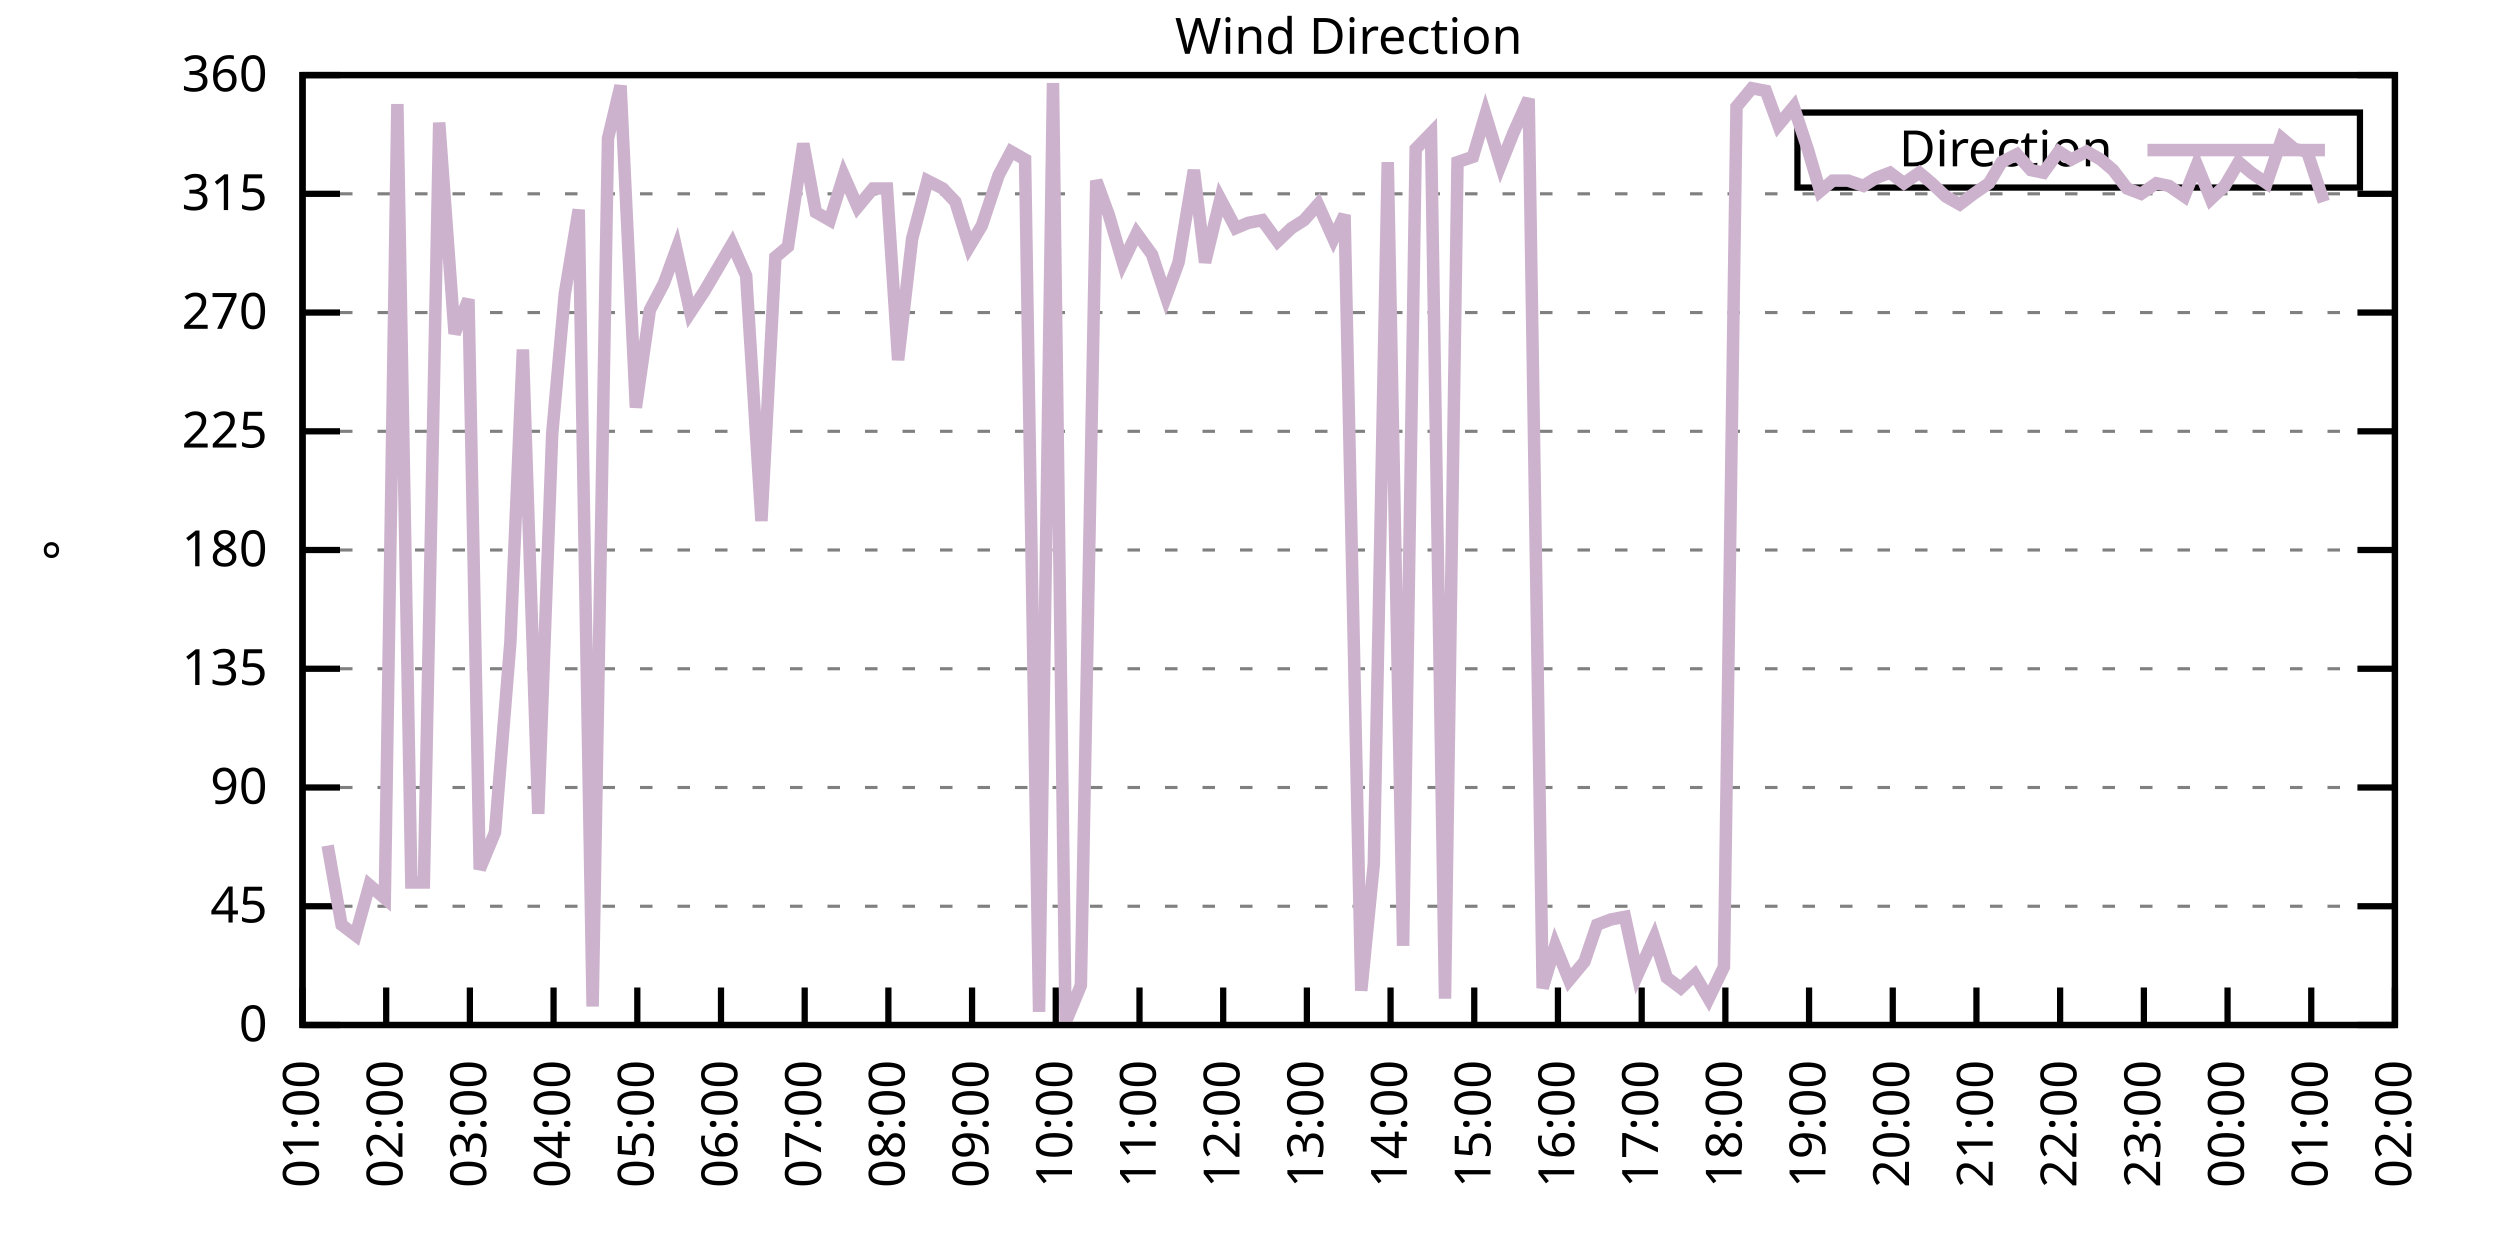
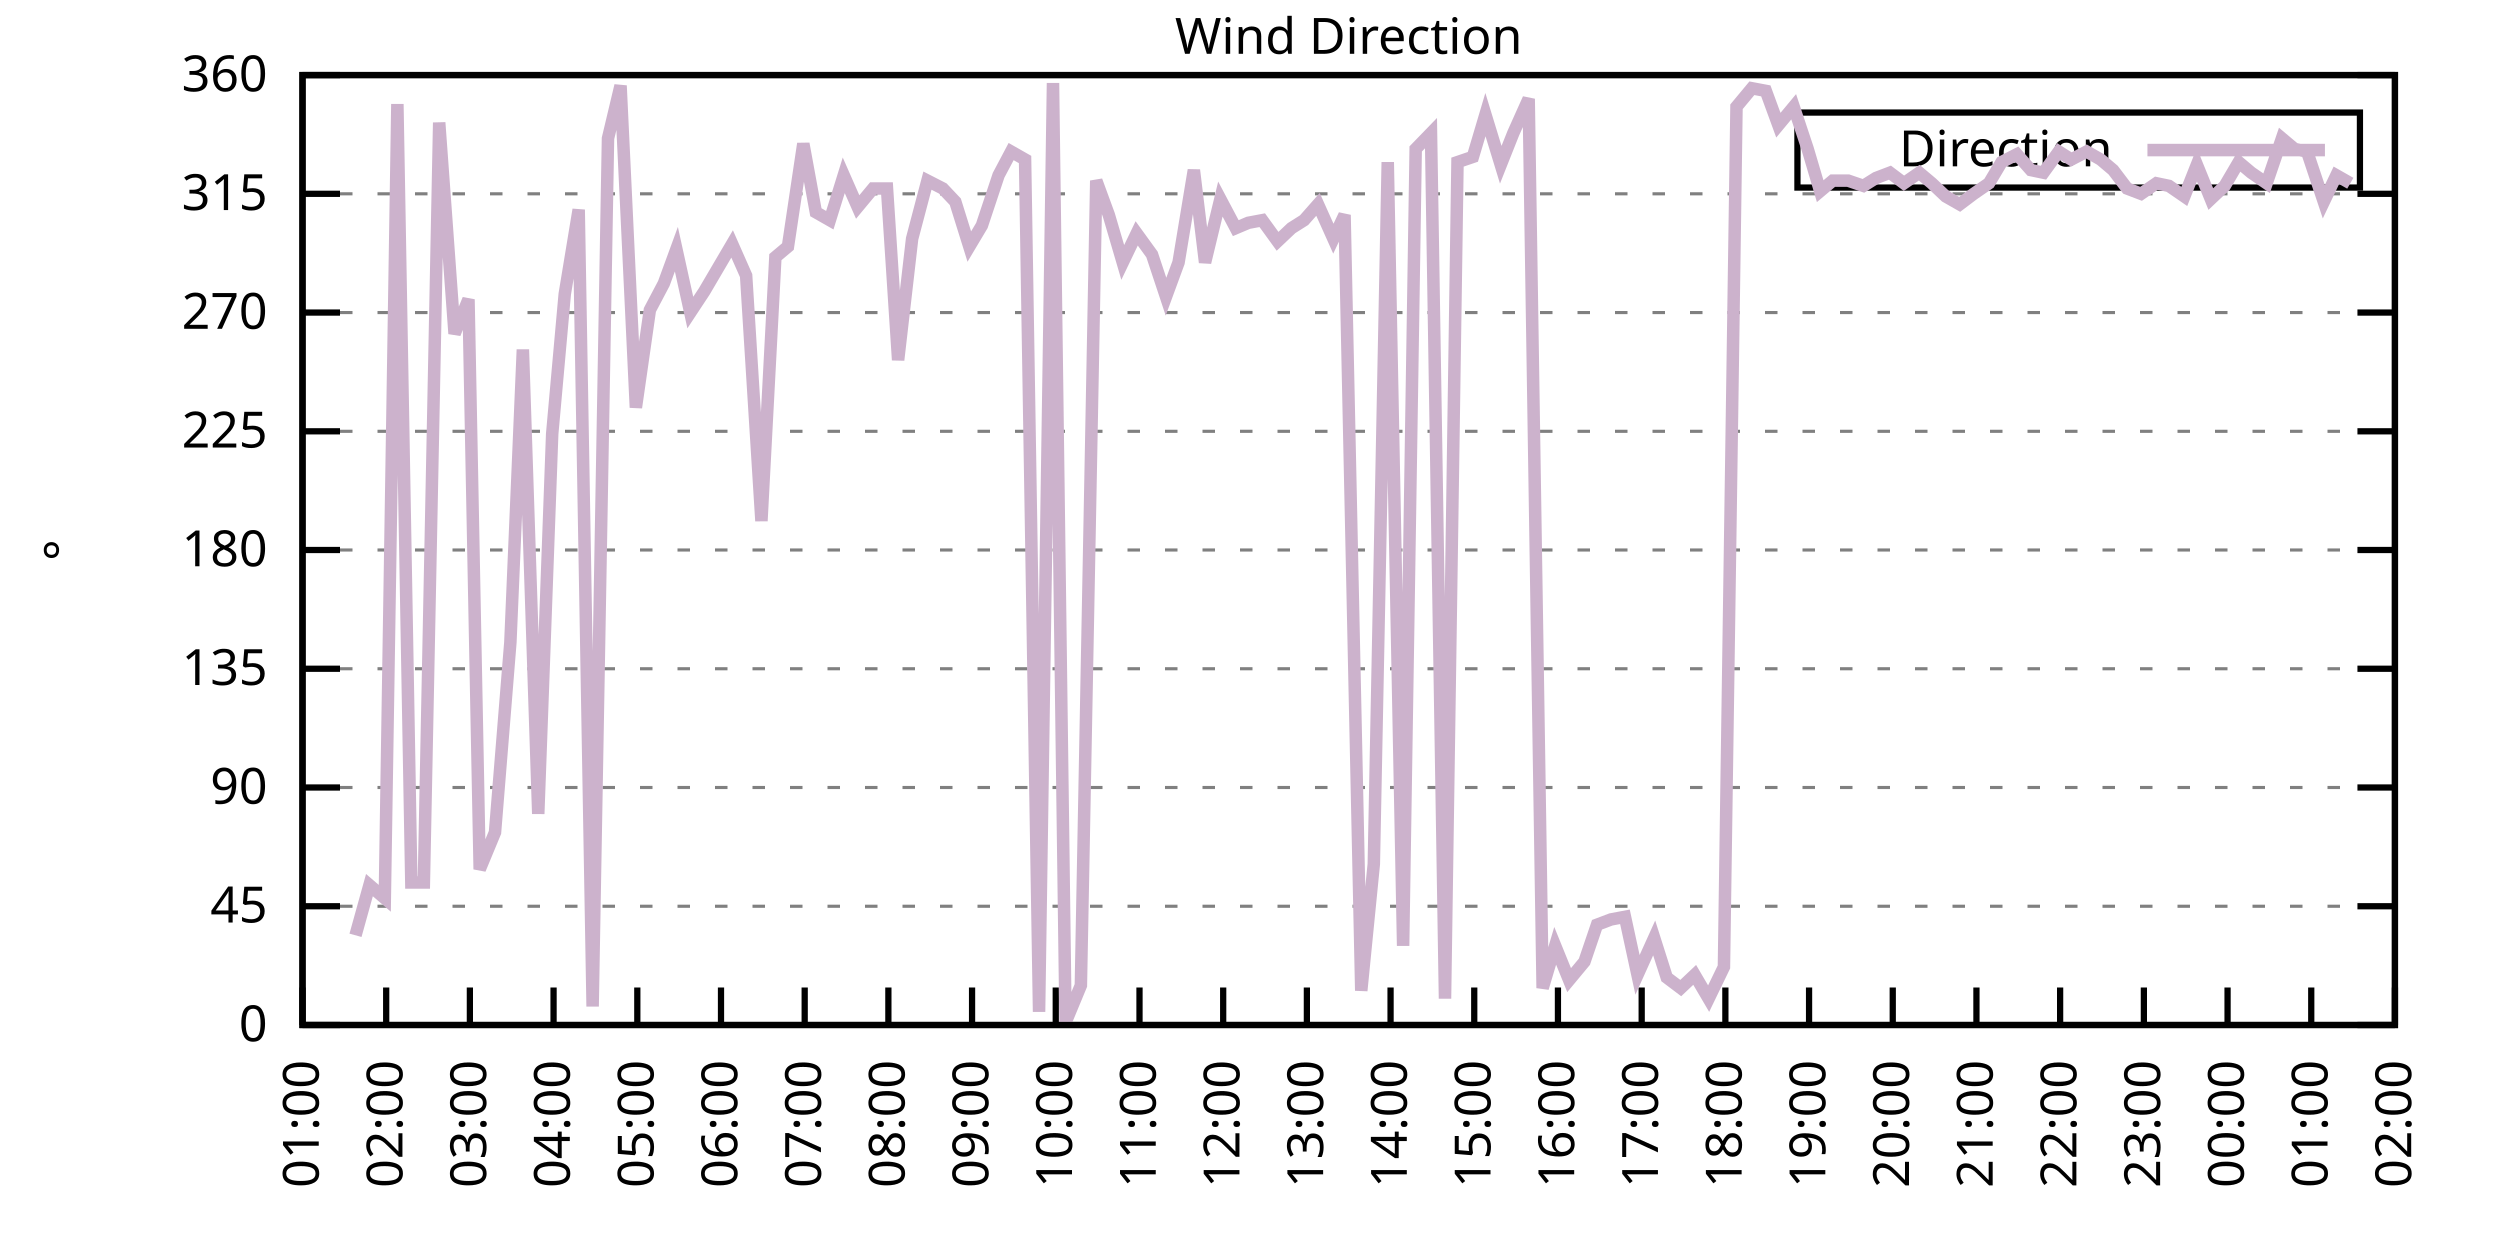
<svg xmlns="http://www.w3.org/2000/svg" xmlns:xlink="http://www.w3.org/1999/xlink" width="400" height="200" viewBox="0 0 400 200">
  <g id="gnuplot_canvas">
    <rect x="0" y="0" width="400" height="200" fill="none" />
    <defs>
      <circle id="gpDot" r="0.5" stroke-width="0.5" stroke="currentColor" />
      <path id="gpPt0" stroke-width="0.333" stroke="currentColor" d="M-1,0 h2 M0,-1 v2" />
      <path id="gpPt1" stroke-width="0.333" stroke="currentColor" d="M-1,-1 L1,1 M1,-1 L-1,1" />
      <path id="gpPt2" stroke-width="0.333" stroke="currentColor" d="M-1,0 L1,0 M0,-1 L0,1 M-1,-1 L1,1 M-1,1 L1,-1" />
      <rect id="gpPt3" stroke-width="0.333" stroke="currentColor" x="-1" y="-1" width="2" height="2" />
      <rect id="gpPt4" stroke-width="0.333" stroke="currentColor" fill="currentColor" x="-1" y="-1" width="2" height="2" />
      <circle id="gpPt5" stroke-width="0.333" stroke="currentColor" cx="0" cy="0" r="1" />
      <use xlink:href="#gpPt5" id="gpPt6" fill="currentColor" stroke="none" />
      <path id="gpPt7" stroke-width="0.333" stroke="currentColor" d="M0,-1.33 L-1.33,0.67 L1.33,0.67 z" />
      <use xlink:href="#gpPt7" id="gpPt8" fill="currentColor" stroke="none" />
      <use xlink:href="#gpPt7" id="gpPt9" stroke="currentColor" transform="rotate(180)" />
      <use xlink:href="#gpPt9" id="gpPt10" fill="currentColor" stroke="none" />
      <use xlink:href="#gpPt3" id="gpPt11" stroke="currentColor" transform="rotate(45)" />
      <use xlink:href="#gpPt11" id="gpPt12" fill="currentColor" stroke="none" />
      <path id="gpPt13" stroke-width="0.333" stroke="currentColor" d="M0,1.330 L1.265,0.411 L0.782,-1.067 L-0.782,-1.076 L-1.265,0.411 z" />
      <use xlink:href="#gpPt13" id="gpPt14" fill="currentColor" stroke="none" />
      <filter id="textbox" filterUnits="objectBoundingBox" x="0" y="0" height="1" width="1">
        <feFlood flood-color="white" flood-opacity="1" result="bgnd" />
        <feComposite in="SourceGraphic" in2="bgnd" operator="atop" />
      </filter>
      <filter id="greybox" filterUnits="objectBoundingBox" x="0" y="0" height="1" width="1">
        <feFlood flood-color="lightgrey" flood-opacity="1" result="grey" />
        <feComposite in="SourceGraphic" in2="grey" operator="atop" />
      </filter>
    </defs>
    <g fill="none" color="white" stroke="currentColor" stroke-width="1.00" stroke-linecap="butt" stroke-linejoin="miter">
</g>
    <g fill="none" color="black" stroke="currentColor" stroke-width="1.00" stroke-linecap="butt" stroke-linejoin="miter">
      <g stroke="none" shape-rendering="crispEdges">
        <polygon fill="rgb(255, 255, 255)" points="48.40,164.00 383.18,164.00 383.18,12.02 48.40,12.02 " />
      </g>
    </g>
    <g fill="none" color="black" stroke="currentColor" stroke-width="1.00" stroke-linecap="butt" stroke-linejoin="miter">
</g>
    <g fill="none" color="black" stroke="black" stroke-width="0.50" stroke-linecap="butt" stroke-linejoin="miter">
</g>
    <g fill="none" color="gray" stroke="currentColor" stroke-width="0.50" stroke-linecap="butt" stroke-linejoin="miter">
      <path stroke="gray" stroke-dasharray="2,4" class="gridline" d="M48.40,164.00 L383.19,164.00  " />
    </g>
    <g fill="none" color="gray" stroke="gray" stroke-width="1.00" stroke-linecap="butt" stroke-linejoin="miter">
</g>
    <g fill="none" color="black" stroke="currentColor" stroke-width="1.00" stroke-linecap="butt" stroke-linejoin="miter">
      <path stroke="black" d="M48.40,164.00 L54.40,164.00 M383.19,164.00 L377.19,164.00  " />
      <g transform="translate(42.80,166.60)" stroke="none" fill="black" font-family="Sans" font-size="8.00" text-anchor="end">
        <text>
          <tspan font-family="Sans"> 0</tspan>
        </text>
      </g>
    </g>
    <g fill="none" color="black" stroke="currentColor" stroke-width="1.00" stroke-linecap="butt" stroke-linejoin="miter">
</g>
    <g fill="none" color="black" stroke="black" stroke-width="0.50" stroke-linecap="butt" stroke-linejoin="miter">
</g>
    <g fill="none" color="gray" stroke="currentColor" stroke-width="0.50" stroke-linecap="butt" stroke-linejoin="miter">
      <path stroke="gray" stroke-dasharray="2,4" class="gridline" d="M48.40,145.00 L383.19,145.00  " />
    </g>
    <g fill="none" color="gray" stroke="gray" stroke-width="1.00" stroke-linecap="butt" stroke-linejoin="miter">
</g>
    <g fill="none" color="black" stroke="currentColor" stroke-width="1.00" stroke-linecap="butt" stroke-linejoin="miter">
      <path stroke="black" d="M48.40,145.00 L54.40,145.00 M383.19,145.00 L377.19,145.00  " />
      <g transform="translate(42.80,147.60)" stroke="none" fill="black" font-family="Sans" font-size="8.00" text-anchor="end">
        <text>
          <tspan font-family="Sans"> 45</tspan>
        </text>
      </g>
    </g>
    <g fill="none" color="black" stroke="currentColor" stroke-width="1.00" stroke-linecap="butt" stroke-linejoin="miter">
</g>
    <g fill="none" color="black" stroke="black" stroke-width="0.50" stroke-linecap="butt" stroke-linejoin="miter">
</g>
    <g fill="none" color="gray" stroke="currentColor" stroke-width="0.50" stroke-linecap="butt" stroke-linejoin="miter">
      <path stroke="gray" stroke-dasharray="2,4" class="gridline" d="M48.40,126.00 L383.19,126.00  " />
    </g>
    <g fill="none" color="gray" stroke="gray" stroke-width="1.00" stroke-linecap="butt" stroke-linejoin="miter">
</g>
    <g fill="none" color="black" stroke="currentColor" stroke-width="1.00" stroke-linecap="butt" stroke-linejoin="miter">
      <path stroke="black" d="M48.40,126.00 L54.40,126.00 M383.19,126.00 L377.19,126.00  " />
      <g transform="translate(42.80,128.60)" stroke="none" fill="black" font-family="Sans" font-size="8.00" text-anchor="end">
        <text>
          <tspan font-family="Sans"> 90</tspan>
        </text>
      </g>
    </g>
    <g fill="none" color="black" stroke="currentColor" stroke-width="1.00" stroke-linecap="butt" stroke-linejoin="miter">
</g>
    <g fill="none" color="black" stroke="black" stroke-width="0.50" stroke-linecap="butt" stroke-linejoin="miter">
</g>
    <g fill="none" color="gray" stroke="currentColor" stroke-width="0.50" stroke-linecap="butt" stroke-linejoin="miter">
      <path stroke="gray" stroke-dasharray="2,4" class="gridline" d="M48.40,107.00 L383.19,107.00  " />
    </g>
    <g fill="none" color="gray" stroke="gray" stroke-width="1.00" stroke-linecap="butt" stroke-linejoin="miter">
</g>
    <g fill="none" color="black" stroke="currentColor" stroke-width="1.00" stroke-linecap="butt" stroke-linejoin="miter">
      <path stroke="black" d="M48.40,107.00 L54.40,107.00 M383.19,107.00 L377.19,107.00  " />
      <g transform="translate(42.80,109.60)" stroke="none" fill="black" font-family="Sans" font-size="8.00" text-anchor="end">
        <text>
          <tspan font-family="Sans"> 135</tspan>
        </text>
      </g>
    </g>
    <g fill="none" color="black" stroke="currentColor" stroke-width="1.00" stroke-linecap="butt" stroke-linejoin="miter">
</g>
    <g fill="none" color="black" stroke="black" stroke-width="0.50" stroke-linecap="butt" stroke-linejoin="miter">
</g>
    <g fill="none" color="gray" stroke="currentColor" stroke-width="0.50" stroke-linecap="butt" stroke-linejoin="miter">
      <path stroke="gray" stroke-dasharray="2,4" class="gridline" d="M48.40,88.00 L383.19,88.00  " />
    </g>
    <g fill="none" color="gray" stroke="gray" stroke-width="1.00" stroke-linecap="butt" stroke-linejoin="miter">
</g>
    <g fill="none" color="black" stroke="currentColor" stroke-width="1.00" stroke-linecap="butt" stroke-linejoin="miter">
      <path stroke="black" d="M48.40,88.00 L54.40,88.00 M383.19,88.00 L377.19,88.00  " />
      <g transform="translate(42.80,90.60)" stroke="none" fill="black" font-family="Sans" font-size="8.00" text-anchor="end">
        <text>
          <tspan font-family="Sans"> 180</tspan>
        </text>
      </g>
    </g>
    <g fill="none" color="black" stroke="currentColor" stroke-width="1.00" stroke-linecap="butt" stroke-linejoin="miter">
</g>
    <g fill="none" color="black" stroke="black" stroke-width="0.50" stroke-linecap="butt" stroke-linejoin="miter">
</g>
    <g fill="none" color="gray" stroke="currentColor" stroke-width="0.50" stroke-linecap="butt" stroke-linejoin="miter">
      <path stroke="gray" stroke-dasharray="2,4" class="gridline" d="M48.40,69.01 L383.19,69.01  " />
    </g>
    <g fill="none" color="gray" stroke="gray" stroke-width="1.00" stroke-linecap="butt" stroke-linejoin="miter">
</g>
    <g fill="none" color="black" stroke="currentColor" stroke-width="1.00" stroke-linecap="butt" stroke-linejoin="miter">
      <path stroke="black" d="M48.40,69.01 L54.40,69.01 M383.19,69.01 L377.19,69.01  " />
      <g transform="translate(42.80,71.61)" stroke="none" fill="black" font-family="Sans" font-size="8.00" text-anchor="end">
        <text>
          <tspan font-family="Sans"> 225</tspan>
        </text>
      </g>
    </g>
    <g fill="none" color="black" stroke="currentColor" stroke-width="1.00" stroke-linecap="butt" stroke-linejoin="miter">
</g>
    <g fill="none" color="black" stroke="black" stroke-width="0.50" stroke-linecap="butt" stroke-linejoin="miter">
</g>
    <g fill="none" color="gray" stroke="currentColor" stroke-width="0.50" stroke-linecap="butt" stroke-linejoin="miter">
      <path stroke="gray" stroke-dasharray="2,4" class="gridline" d="M48.40,50.01 L383.19,50.01  " />
    </g>
    <g fill="none" color="gray" stroke="gray" stroke-width="1.00" stroke-linecap="butt" stroke-linejoin="miter">
</g>
    <g fill="none" color="black" stroke="currentColor" stroke-width="1.00" stroke-linecap="butt" stroke-linejoin="miter">
      <path stroke="black" d="M48.40,50.01 L54.40,50.01 M383.19,50.01 L377.19,50.01  " />
      <g transform="translate(42.80,52.61)" stroke="none" fill="black" font-family="Sans" font-size="8.00" text-anchor="end">
        <text>
          <tspan font-family="Sans"> 270</tspan>
        </text>
      </g>
    </g>
    <g fill="none" color="black" stroke="currentColor" stroke-width="1.00" stroke-linecap="butt" stroke-linejoin="miter">
</g>
    <g fill="none" color="black" stroke="black" stroke-width="0.50" stroke-linecap="butt" stroke-linejoin="miter">
</g>
    <g fill="none" color="gray" stroke="currentColor" stroke-width="0.50" stroke-linecap="butt" stroke-linejoin="miter">
      <path stroke="gray" stroke-dasharray="2,4" class="gridline" d="M48.40,31.01 L383.19,31.01  " />
    </g>
    <g fill="none" color="gray" stroke="gray" stroke-width="1.00" stroke-linecap="butt" stroke-linejoin="miter">
</g>
    <g fill="none" color="black" stroke="currentColor" stroke-width="1.00" stroke-linecap="butt" stroke-linejoin="miter">
      <path stroke="black" d="M48.40,31.01 L54.40,31.01 M383.19,31.01 L377.19,31.01  " />
      <g transform="translate(42.80,33.61)" stroke="none" fill="black" font-family="Sans" font-size="8.00" text-anchor="end">
        <text>
          <tspan font-family="Sans"> 315</tspan>
        </text>
      </g>
    </g>
    <g fill="none" color="black" stroke="currentColor" stroke-width="1.00" stroke-linecap="butt" stroke-linejoin="miter">
</g>
    <g fill="none" color="black" stroke="black" stroke-width="0.50" stroke-linecap="butt" stroke-linejoin="miter">
</g>
    <g fill="none" color="gray" stroke="currentColor" stroke-width="0.50" stroke-linecap="butt" stroke-linejoin="miter">
      <path stroke="gray" stroke-dasharray="2,4" class="gridline" d="M48.40,12.01 L383.19,12.01  " />
    </g>
    <g fill="none" color="gray" stroke="gray" stroke-width="1.00" stroke-linecap="butt" stroke-linejoin="miter">
</g>
    <g fill="none" color="black" stroke="currentColor" stroke-width="1.00" stroke-linecap="butt" stroke-linejoin="miter">
      <path stroke="black" d="M48.40,12.01 L54.40,12.01 M383.19,12.01 L377.19,12.01  " />
      <g transform="translate(42.80,14.61)" stroke="none" fill="black" font-family="Sans" font-size="8.00" text-anchor="end">
        <text>
          <tspan font-family="Sans"> 360</tspan>
        </text>
      </g>
    </g>
    <g fill="none" color="black" stroke="currentColor" stroke-width="1.00" stroke-linecap="butt" stroke-linejoin="miter">
      <path stroke="black" d="M48.40,164.00 L48.40,158.00  " />
      <g transform="translate(51.00,169.60) rotate(270.00)" stroke="none" fill="black" font-family="Sans" font-size="8.00" text-anchor="end">
        <text>
          <tspan font-family="Sans">01:00</tspan>
        </text>
      </g>
    </g>
    <g fill="none" color="black" stroke="currentColor" stroke-width="1.00" stroke-linecap="butt" stroke-linejoin="miter">
      <path stroke="black" d="M61.79,164.00 L61.79,158.00  " />
      <g transform="translate(64.39,169.60) rotate(270.00)" stroke="none" fill="black" font-family="Sans" font-size="8.00" text-anchor="end">
        <text>
          <tspan font-family="Sans">02:00</tspan>
        </text>
      </g>
    </g>
    <g fill="none" color="black" stroke="currentColor" stroke-width="1.00" stroke-linecap="butt" stroke-linejoin="miter">
      <path stroke="black" d="M75.18,164.00 L75.18,158.00  " />
      <g transform="translate(77.78,169.60) rotate(270.00)" stroke="none" fill="black" font-family="Sans" font-size="8.00" text-anchor="end">
        <text>
          <tspan font-family="Sans">03:00</tspan>
        </text>
      </g>
    </g>
    <g fill="none" color="black" stroke="currentColor" stroke-width="1.00" stroke-linecap="butt" stroke-linejoin="miter">
      <path stroke="black" d="M88.57,164.00 L88.57,158.00  " />
      <g transform="translate(91.17,169.60) rotate(270.00)" stroke="none" fill="black" font-family="Sans" font-size="8.00" text-anchor="end">
        <text>
          <tspan font-family="Sans">04:00</tspan>
        </text>
      </g>
    </g>
    <g fill="none" color="black" stroke="currentColor" stroke-width="1.00" stroke-linecap="butt" stroke-linejoin="miter">
      <path stroke="black" d="M101.97,164.00 L101.97,158.00  " />
      <g transform="translate(104.57,169.60) rotate(270.00)" stroke="none" fill="black" font-family="Sans" font-size="8.00" text-anchor="end">
        <text>
          <tspan font-family="Sans">05:00</tspan>
        </text>
      </g>
    </g>
    <g fill="none" color="black" stroke="currentColor" stroke-width="1.00" stroke-linecap="butt" stroke-linejoin="miter">
      <path stroke="black" d="M115.36,164.00 L115.36,158.00  " />
      <g transform="translate(117.96,169.60) rotate(270.00)" stroke="none" fill="black" font-family="Sans" font-size="8.00" text-anchor="end">
        <text>
          <tspan font-family="Sans">06:00</tspan>
        </text>
      </g>
    </g>
    <g fill="none" color="black" stroke="currentColor" stroke-width="1.00" stroke-linecap="butt" stroke-linejoin="miter">
      <path stroke="black" d="M128.75,164.00 L128.75,158.00  " />
      <g transform="translate(131.35,169.60) rotate(270.00)" stroke="none" fill="black" font-family="Sans" font-size="8.00" text-anchor="end">
        <text>
          <tspan font-family="Sans">07:00</tspan>
        </text>
      </g>
    </g>
    <g fill="none" color="black" stroke="currentColor" stroke-width="1.00" stroke-linecap="butt" stroke-linejoin="miter">
      <path stroke="black" d="M142.14,164.00 L142.14,158.00  " />
      <g transform="translate(144.74,169.60) rotate(270.00)" stroke="none" fill="black" font-family="Sans" font-size="8.00" text-anchor="end">
        <text>
          <tspan font-family="Sans">08:00</tspan>
        </text>
      </g>
    </g>
    <g fill="none" color="black" stroke="currentColor" stroke-width="1.00" stroke-linecap="butt" stroke-linejoin="miter">
      <path stroke="black" d="M155.53,164.00 L155.53,158.00  " />
      <g transform="translate(158.13,169.60) rotate(270.00)" stroke="none" fill="black" font-family="Sans" font-size="8.00" text-anchor="end">
        <text>
          <tspan font-family="Sans">09:00</tspan>
        </text>
      </g>
    </g>
    <g fill="none" color="black" stroke="currentColor" stroke-width="1.00" stroke-linecap="butt" stroke-linejoin="miter">
      <path stroke="black" d="M168.92,164.00 L168.92,158.00  " />
      <g transform="translate(171.52,169.60) rotate(270.00)" stroke="none" fill="black" font-family="Sans" font-size="8.00" text-anchor="end">
        <text>
          <tspan font-family="Sans">10:00</tspan>
        </text>
      </g>
    </g>
    <g fill="none" color="black" stroke="currentColor" stroke-width="1.00" stroke-linecap="butt" stroke-linejoin="miter">
      <path stroke="black" d="M182.32,164.00 L182.32,158.00  " />
      <g transform="translate(184.92,169.60) rotate(270.00)" stroke="none" fill="black" font-family="Sans" font-size="8.00" text-anchor="end">
        <text>
          <tspan font-family="Sans">11:00</tspan>
        </text>
      </g>
    </g>
    <g fill="none" color="black" stroke="currentColor" stroke-width="1.00" stroke-linecap="butt" stroke-linejoin="miter">
      <path stroke="black" d="M195.71,164.00 L195.71,158.00  " />
      <g transform="translate(198.31,169.60) rotate(270.00)" stroke="none" fill="black" font-family="Sans" font-size="8.00" text-anchor="end">
        <text>
          <tspan font-family="Sans">12:00</tspan>
        </text>
      </g>
    </g>
    <g fill="none" color="black" stroke="currentColor" stroke-width="1.00" stroke-linecap="butt" stroke-linejoin="miter">
      <path stroke="black" d="M209.10,164.00 L209.10,158.00  " />
      <g transform="translate(211.70,169.60) rotate(270.00)" stroke="none" fill="black" font-family="Sans" font-size="8.00" text-anchor="end">
        <text>
          <tspan font-family="Sans">13:00</tspan>
        </text>
      </g>
    </g>
    <g fill="none" color="black" stroke="currentColor" stroke-width="1.00" stroke-linecap="butt" stroke-linejoin="miter">
      <path stroke="black" d="M222.49,164.00 L222.49,158.00  " />
      <g transform="translate(225.09,169.60) rotate(270.00)" stroke="none" fill="black" font-family="Sans" font-size="8.00" text-anchor="end">
        <text>
          <tspan font-family="Sans">14:00</tspan>
        </text>
      </g>
    </g>
    <g fill="none" color="black" stroke="currentColor" stroke-width="1.00" stroke-linecap="butt" stroke-linejoin="miter">
      <path stroke="black" d="M235.88,164.00 L235.88,158.00  " />
      <g transform="translate(238.48,169.60) rotate(270.00)" stroke="none" fill="black" font-family="Sans" font-size="8.00" text-anchor="end">
        <text>
          <tspan font-family="Sans">15:00</tspan>
        </text>
      </g>
    </g>
    <g fill="none" color="black" stroke="currentColor" stroke-width="1.00" stroke-linecap="butt" stroke-linejoin="miter">
      <path stroke="black" d="M249.27,164.00 L249.27,158.00  " />
      <g transform="translate(251.87,169.60) rotate(270.00)" stroke="none" fill="black" font-family="Sans" font-size="8.00" text-anchor="end">
        <text>
          <tspan font-family="Sans">16:00</tspan>
        </text>
      </g>
    </g>
    <g fill="none" color="black" stroke="currentColor" stroke-width="1.00" stroke-linecap="butt" stroke-linejoin="miter">
      <path stroke="black" d="M262.67,164.00 L262.67,158.00  " />
      <g transform="translate(265.27,169.60) rotate(270.00)" stroke="none" fill="black" font-family="Sans" font-size="8.00" text-anchor="end">
        <text>
          <tspan font-family="Sans">17:00</tspan>
        </text>
      </g>
    </g>
    <g fill="none" color="black" stroke="currentColor" stroke-width="1.00" stroke-linecap="butt" stroke-linejoin="miter">
      <path stroke="black" d="M276.06,164.00 L276.06,158.00  " />
      <g transform="translate(278.66,169.60) rotate(270.00)" stroke="none" fill="black" font-family="Sans" font-size="8.00" text-anchor="end">
        <text>
          <tspan font-family="Sans">18:00</tspan>
        </text>
      </g>
    </g>
    <g fill="none" color="black" stroke="currentColor" stroke-width="1.00" stroke-linecap="butt" stroke-linejoin="miter">
      <path stroke="black" d="M289.45,164.00 L289.45,158.00  " />
      <g transform="translate(292.05,169.60) rotate(270.00)" stroke="none" fill="black" font-family="Sans" font-size="8.00" text-anchor="end">
        <text>
          <tspan font-family="Sans">19:00</tspan>
        </text>
      </g>
    </g>
    <g fill="none" color="black" stroke="currentColor" stroke-width="1.00" stroke-linecap="butt" stroke-linejoin="miter">
      <path stroke="black" d="M302.84,164.00 L302.84,158.00  " />
      <g transform="translate(305.44,169.60) rotate(270.00)" stroke="none" fill="black" font-family="Sans" font-size="8.00" text-anchor="end">
        <text>
          <tspan font-family="Sans">20:00</tspan>
        </text>
      </g>
    </g>
    <g fill="none" color="black" stroke="currentColor" stroke-width="1.00" stroke-linecap="butt" stroke-linejoin="miter">
      <path stroke="black" d="M316.23,164.00 L316.23,158.00  " />
      <g transform="translate(318.83,169.60) rotate(270.00)" stroke="none" fill="black" font-family="Sans" font-size="8.00" text-anchor="end">
        <text>
          <tspan font-family="Sans">21:00</tspan>
        </text>
      </g>
    </g>
    <g fill="none" color="black" stroke="currentColor" stroke-width="1.00" stroke-linecap="butt" stroke-linejoin="miter">
      <path stroke="black" d="M329.62,164.00 L329.62,158.00  " />
      <g transform="translate(332.22,169.60) rotate(270.00)" stroke="none" fill="black" font-family="Sans" font-size="8.00" text-anchor="end">
        <text>
          <tspan font-family="Sans">22:00</tspan>
        </text>
      </g>
    </g>
    <g fill="none" color="black" stroke="currentColor" stroke-width="1.00" stroke-linecap="butt" stroke-linejoin="miter">
      <path stroke="black" d="M343.02,164.00 L343.02,158.00  " />
      <g transform="translate(345.62,169.60) rotate(270.00)" stroke="none" fill="black" font-family="Sans" font-size="8.00" text-anchor="end">
        <text>
          <tspan font-family="Sans">23:00</tspan>
        </text>
      </g>
    </g>
    <g fill="none" color="black" stroke="currentColor" stroke-width="1.00" stroke-linecap="butt" stroke-linejoin="miter">
      <path stroke="black" d="M356.41,164.00 L356.41,158.00  " />
      <g transform="translate(359.01,169.60) rotate(270.00)" stroke="none" fill="black" font-family="Sans" font-size="8.00" text-anchor="end">
        <text>
          <tspan font-family="Sans">00:00</tspan>
        </text>
      </g>
    </g>
    <g fill="none" color="black" stroke="currentColor" stroke-width="1.00" stroke-linecap="butt" stroke-linejoin="miter">
      <path stroke="black" d="M369.80,164.00 L369.80,158.00  " />
      <g transform="translate(372.40,169.60) rotate(270.00)" stroke="none" fill="black" font-family="Sans" font-size="8.00" text-anchor="end">
        <text>
          <tspan font-family="Sans">01:00</tspan>
        </text>
      </g>
    </g>
    <g fill="none" color="black" stroke="currentColor" stroke-width="1.00" stroke-linecap="butt" stroke-linejoin="miter">
      <path stroke="black" d="M383.19,164.00 L383.19,158.00  " />
      <g transform="translate(385.79,169.60) rotate(270.00)" stroke="none" fill="black" font-family="Sans" font-size="8.00" text-anchor="end">
        <text>
          <tspan font-family="Sans">02:00</tspan>
        </text>
      </g>
    </g>
    <g fill="none" color="black" stroke="currentColor" stroke-width="1.00" stroke-linecap="butt" stroke-linejoin="miter">
</g>
    <g fill="none" color="black" stroke="currentColor" stroke-width="1.00" stroke-linecap="butt" stroke-linejoin="miter">
      <path stroke="black" d="M48.40,12.01 L48.40,164.00 L383.19,164.00 L383.19,12.01 L48.40,12.01 Z  " />
    </g>
    <g fill="none" color="black" stroke="currentColor" stroke-width="1.00" stroke-linecap="butt" stroke-linejoin="miter">
</g>
    <g fill="none" color="black" stroke="currentColor" stroke-width="1.00" stroke-linecap="butt" stroke-linejoin="miter">
      <path stroke="black" d="M287.59,30.01 L287.59,18.01 L377.59,18.01 L377.59,30.01 L287.59,30.01 Z  " />
    </g>
    <g id="Wind_direction_plot_1">
      <g fill="none" color="white" stroke="black" stroke-width="2.00" stroke-linecap="butt" stroke-linejoin="miter">
</g>
      <g fill="none" color="black" stroke="currentColor" stroke-width="2.00" stroke-linecap="butt" stroke-linejoin="miter">
        <g transform="translate(337.99,26.61)" stroke="none" fill="black" font-family="Sans" font-size="8.00" text-anchor="end">
          <text>
            <tspan font-family="Sans">Direction</tspan>
          </text>
        </g>
      </g>
      <g fill="none" color="black" stroke="currentColor" stroke-width="2.00" stroke-linecap="butt" stroke-linejoin="miter">
-         <path stroke="rgb(204, 178, 204)" d="M343.59,24.01 L371.99,24.01 M52.42,135.29 L54.65,147.96 L56.88,149.65 L59.11,141.62 L61.57,143.73 L63.58,16.65   L65.81,141.20 L67.82,141.20 L70.27,19.61 L72.73,53.39 L74.96,47.90 L76.75,139.09 L79.20,133.18 L81.66,102.78   L83.66,55.92 L86.12,130.22 L88.35,69.43 L90.36,47.05 L92.59,33.54 L94.82,161.04 L97.28,22.14 L99.29,13.70   L101.74,65.21 L103.98,49.59 L106.21,45.36 L108.22,39.87 L110.45,50.01 L112.68,46.63 L117.14,39.03 L119.38,44.10   L121.83,83.36 L124.06,41.14 L126.07,39.45 L128.53,22.99 L130.54,33.96 L132.77,35.23 L135.00,28.05 L137.23,33.12   L139.69,30.16 L141.92,30.16 L143.70,57.61 L145.94,38.19 L148.39,28.90 L150.85,30.16 L152.85,32.28 L155.09,39.45   L157.10,36.08 L159.77,28.05 L161.78,24.25 L164.01,25.52 L166.25,161.89 L168.48,13.28 L170.49,163.58 L172.94,157.67   L175.40,28.90 L177.41,34.39 L179.64,41.99 L181.87,37.34 L184.32,40.72 L186.56,47.47 L188.57,41.99 L191.02,27.21   L192.81,41.99 L195.26,31.85 L197.72,36.50 L199.73,35.65 L201.96,35.23 L204.41,38.61 L206.64,36.50 L208.65,35.23   L210.88,32.70 L213.34,38.19 L215.13,34.39 L217.80,158.51 L219.81,138.25 L222.04,25.94 L224.50,151.33 L226.51,23.83   L228.96,21.30 L231.20,159.78 L233.20,25.94 L235.66,25.10 L237.67,18.34 L240.12,26.36 L242.13,21.30 L244.59,15.81   L246.82,158.09 L248.83,151.33 L251.06,156.82 L253.51,153.87 L255.52,147.96 L257.76,147.11 L259.99,146.69 L262.00,155.98   L264.67,150.07 L266.68,156.40 L268.92,158.09 L271.15,155.98 L273.38,159.78 L275.83,154.71 L277.84,17.08 L280.30,14.12   L282.53,14.54 L284.54,20.03 L286.99,17.08 L289.23,23.83 L291.23,30.59 L293.24,28.90 L295.70,28.90 L298.15,29.74   L300.16,28.48 L302.39,27.63 L304.63,29.32 L307.08,27.63 L309.09,29.32 L311.32,31.43 L313.55,32.70 L315.79,31.01   L318.24,29.32 L320.25,25.94 L322.70,24.68 L324.94,27.21 L326.95,27.63 L329.40,24.25 L331.41,25.52 L333.86,24.25   L336.10,25.52 L338.10,27.21 L340.34,30.16 L342.57,31.01 L345.02,29.32 L347.03,29.74 L349.49,31.43 L351.50,26.36   L353.73,31.85 L355.96,29.74 L358.19,25.94 L360.20,27.63 L362.66,29.32 L365.11,22.14 L367.12,23.83 L369.13,24.25   L371.81,32.28  " />
+         <path stroke="rgb(204, 178, 204)" d="M343.59,24.01 L371.99,24.01 M56.88,149.65 L59.11,141.62 L61.57,143.73 L63.58,16.65 L65.81,141.20 L67.82,141.20   L70.27,19.61 L72.73,53.39 L74.96,47.90 L76.75,139.09 L79.20,133.18 L81.66,102.78 L83.66,55.92 L86.12,130.22   L88.35,69.43 L90.36,47.05 L92.59,33.54 L94.82,161.04 L97.28,22.14 L99.29,13.70 L101.74,65.21 L103.98,49.59   L106.21,45.36 L108.22,39.87 L110.45,50.01 L112.68,46.63 L117.14,39.03 L119.38,44.10 L121.83,83.36 L124.06,41.14   L126.07,39.45 L128.53,22.99 L130.54,33.96 L132.77,35.23 L135.00,28.05 L137.23,33.12 L139.69,30.16 L141.92,30.16   L143.70,57.61 L145.94,38.19 L148.39,28.90 L150.85,30.16 L152.85,32.28 L155.09,39.45 L157.10,36.08 L159.77,28.05   L161.78,24.25 L164.01,25.52 L166.25,161.89 L168.48,13.28 L170.49,163.58 L172.94,157.67 L175.40,28.90 L177.41,34.39   L179.64,41.99 L181.87,37.34 L184.32,40.72 L186.56,47.47 L188.57,41.99 L191.02,27.21 L192.81,41.99 L195.26,31.85   L197.72,36.50 L199.73,35.65 L201.96,35.23 L204.41,38.61 L206.64,36.50 L208.65,35.23 L210.88,32.70 L213.34,38.19   L215.13,34.39 L217.80,158.51 L219.81,138.25 L222.04,25.94 L224.50,151.33 L226.51,23.83 L228.96,21.30 L231.20,159.78   L233.20,25.94 L235.66,25.10 L237.67,18.34 L240.12,26.36 L242.13,21.30 L244.59,15.81 L246.82,158.09 L248.83,151.33   L251.06,156.82 L253.51,153.87 L255.52,147.96 L257.76,147.11 L259.99,146.69 L262.00,155.98 L264.67,150.07 L266.68,156.40   L268.92,158.09 L271.15,155.98 L273.38,159.78 L275.83,154.71 L277.84,17.08 L280.30,14.12 L282.53,14.54 L284.54,20.03   L286.99,17.08 L289.23,23.83 L291.23,30.59 L293.24,28.90 L295.70,28.90 L298.15,29.74 L300.16,28.48 L302.39,27.63   L304.63,29.32 L307.08,27.63 L309.09,29.32 L311.32,31.43 L313.55,32.70 L315.79,31.01 L318.24,29.32 L320.25,25.94   L322.70,24.68 L324.94,27.21 L326.95,27.63 L329.40,24.25 L331.41,25.52 L333.86,24.25 L336.10,25.52 L338.10,27.21   L340.34,30.16 L342.57,31.01 L345.02,29.32 L347.03,29.74 L349.49,31.43 L351.50,26.36 L353.73,31.85 L355.96,29.74   L358.19,25.94 L360.20,27.63 L362.66,29.32 L365.11,22.14 L367.12,23.83 L369.13,24.25 L371.81,32.28 L373.82,28.05   L376.05,29.32  " />
      </g>
    </g>
    <g fill="none" color="black" stroke="currentColor" stroke-width="2.00" stroke-linecap="butt" stroke-linejoin="miter">
</g>
    <g fill="none" color="black" stroke="black" stroke-width="1.00" stroke-linecap="butt" stroke-linejoin="miter">
</g>
    <g fill="none" color="black" stroke="currentColor" stroke-width="1.00" stroke-linecap="butt" stroke-linejoin="miter">
      <path stroke="black" d="M48.40,12.01 L48.40,164.00 L383.19,164.00 L383.19,12.01 L48.40,12.01 Z  " />
      <g transform="translate(12.80,88.01) rotate(270.00)" stroke="none" fill="black" font-family="Sans" font-size="8.00" text-anchor="middle">
        <text>
          <tspan font-family="Sans">°</tspan>
        </text>
      </g>
    </g>
    <g fill="none" color="black" stroke="currentColor" stroke-width="1.00" stroke-linecap="butt" stroke-linejoin="miter">
</g>
    <g fill="none" color="black" stroke="currentColor" stroke-width="1.00" stroke-linecap="butt" stroke-linejoin="miter">
      <g transform="translate(215.79,8.61)" stroke="none" fill="black" font-family="Sans" font-size="8.00" text-anchor="middle">
        <text>
          <tspan font-family="Sans">Wind Direction</tspan>
        </text>
      </g>
    </g>
    <g fill="none" color="black" stroke="currentColor" stroke-width="1.00" stroke-linecap="butt" stroke-linejoin="miter">
</g>
  </g>
</svg>
